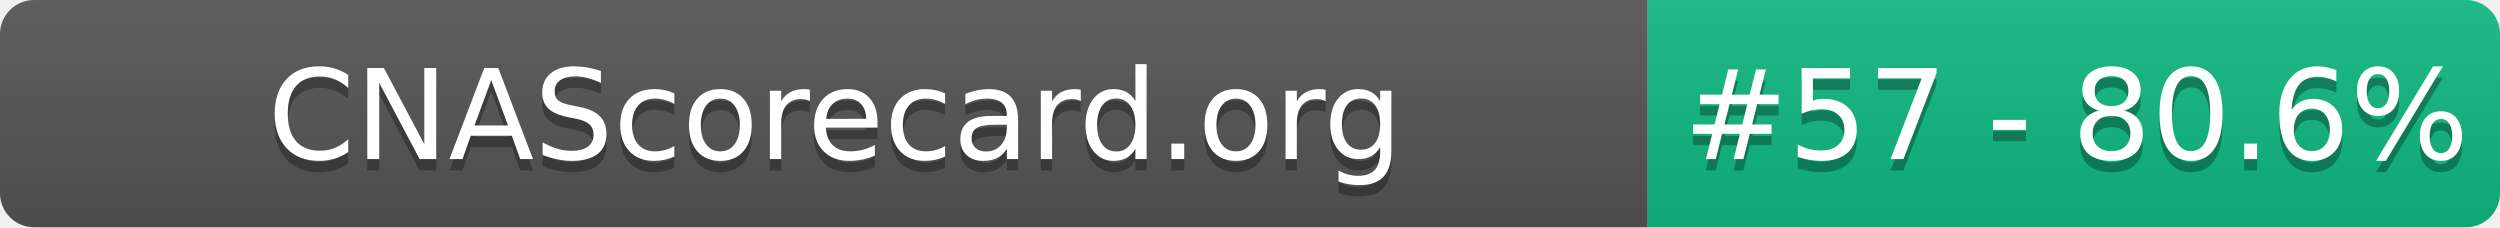
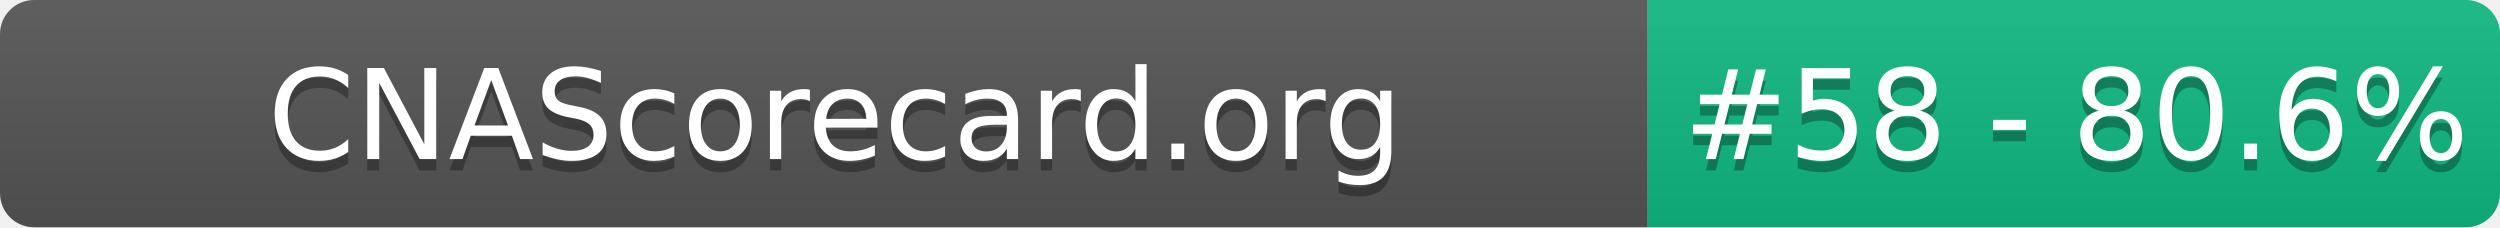
- <svg xmlns="http://www.w3.org/2000/svg" width="220" height="20" role="img" aria-label="CNAScorecard.org: #57 - 80.6%">
+ <svg xmlns="http://www.w3.org/2000/svg" width="220" height="20" role="img" aria-label="CNAScorecard.org: #58 - 80.6%">
  <linearGradient id="s" x2="0" y2="100%">
    <stop offset="0" stop-color="#bbb" stop-opacity=".1" />
    <stop offset="1" stop-opacity=".1" />
  </linearGradient>
  <clipPath id="r">
    <rect width="220" height="20" rx="3" fill="#fff" />
  </clipPath>
  <g clip-path="url(#r)">
    <rect width="145" height="20" fill="#555" />
    <rect x="145" width="75" height="20" fill="#10B981" />
    <rect width="220" height="20" fill="url(#s)" />
  </g>
  <g fill="#fff" text-anchor="middle" font-family="Verdana,Geneva,DejaVu Sans,sans-serif" text-rendering="geometricPrecision" font-size="110">
    <text aria-hidden="true" x="735" y="150" fill="#010101" fill-opacity=".3" transform="scale(.1)" textLength="1350">CNAScorecard.org</text>
    <text x="735" y="140" transform="scale(.1)" fill="#fff" textLength="1350">CNAScorecard.org</text>
-     <text aria-hidden="true" x="1827" y="150" fill="#010101" fill-opacity=".3" transform="scale(.1)" textLength="605">#57 - 80.6%</text>
-     <text x="1827" y="140" transform="scale(.1)" fill="#fff" textLength="605">#57 - 80.6%</text>
+     <text aria-hidden="true" x="1827" y="150" fill="#010101" fill-opacity=".3" transform="scale(.1)" textLength="605">#58 - 80.6%</text>
+     <text x="1827" y="140" transform="scale(.1)" fill="#fff" textLength="605">#58 - 80.6%</text>
  </g>
</svg>
